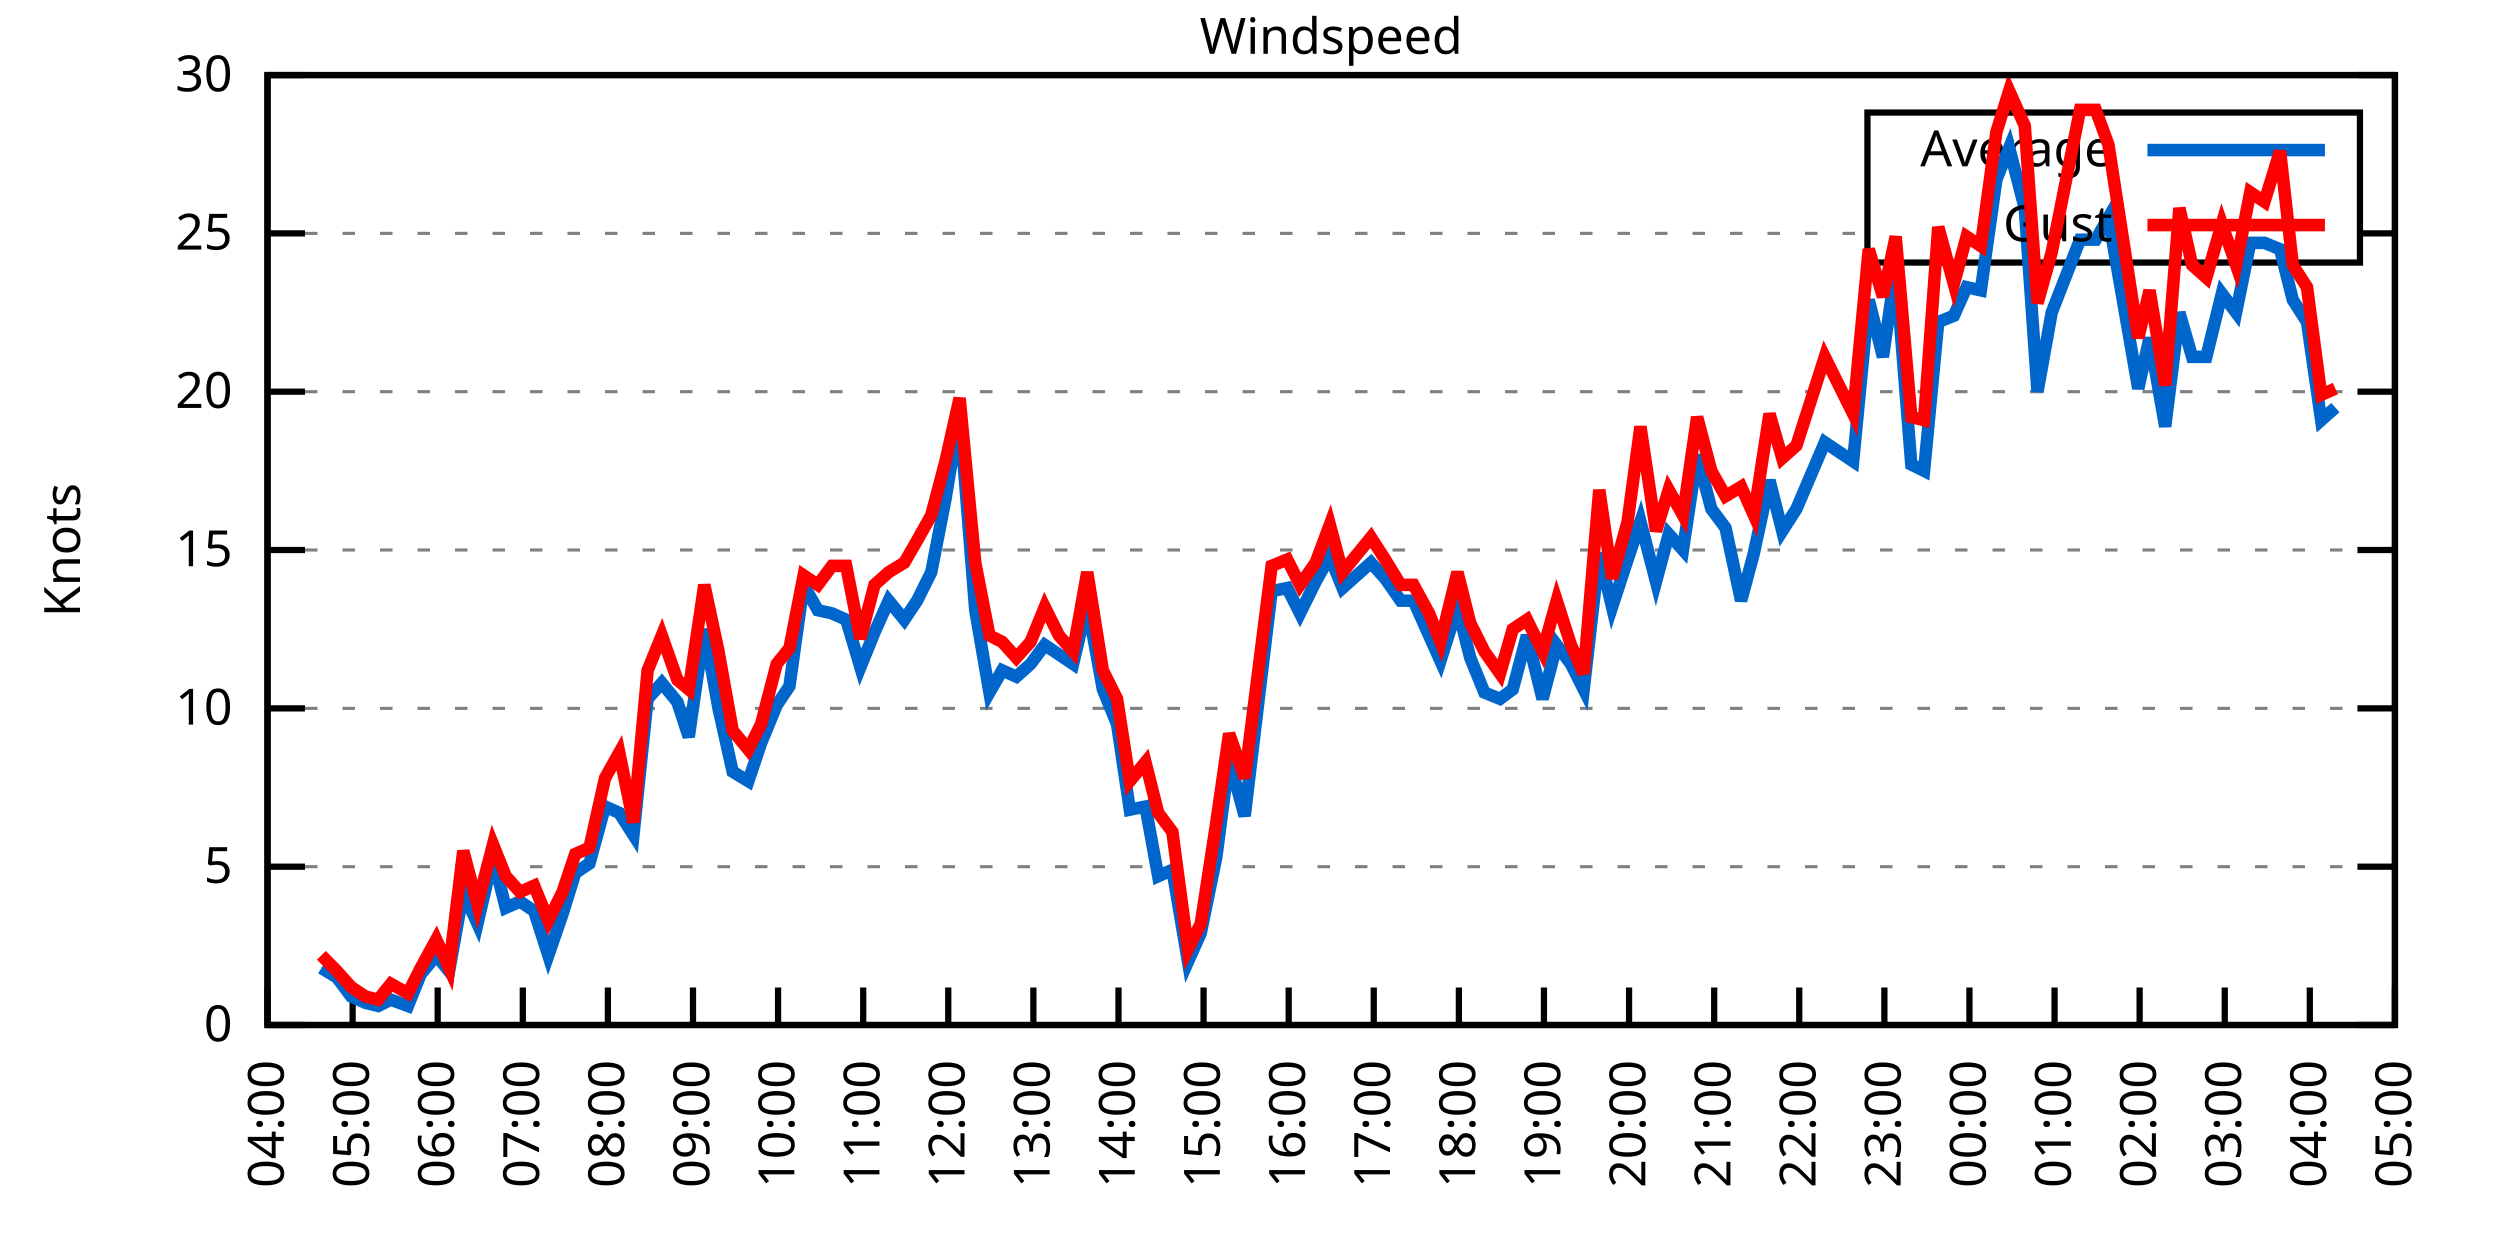
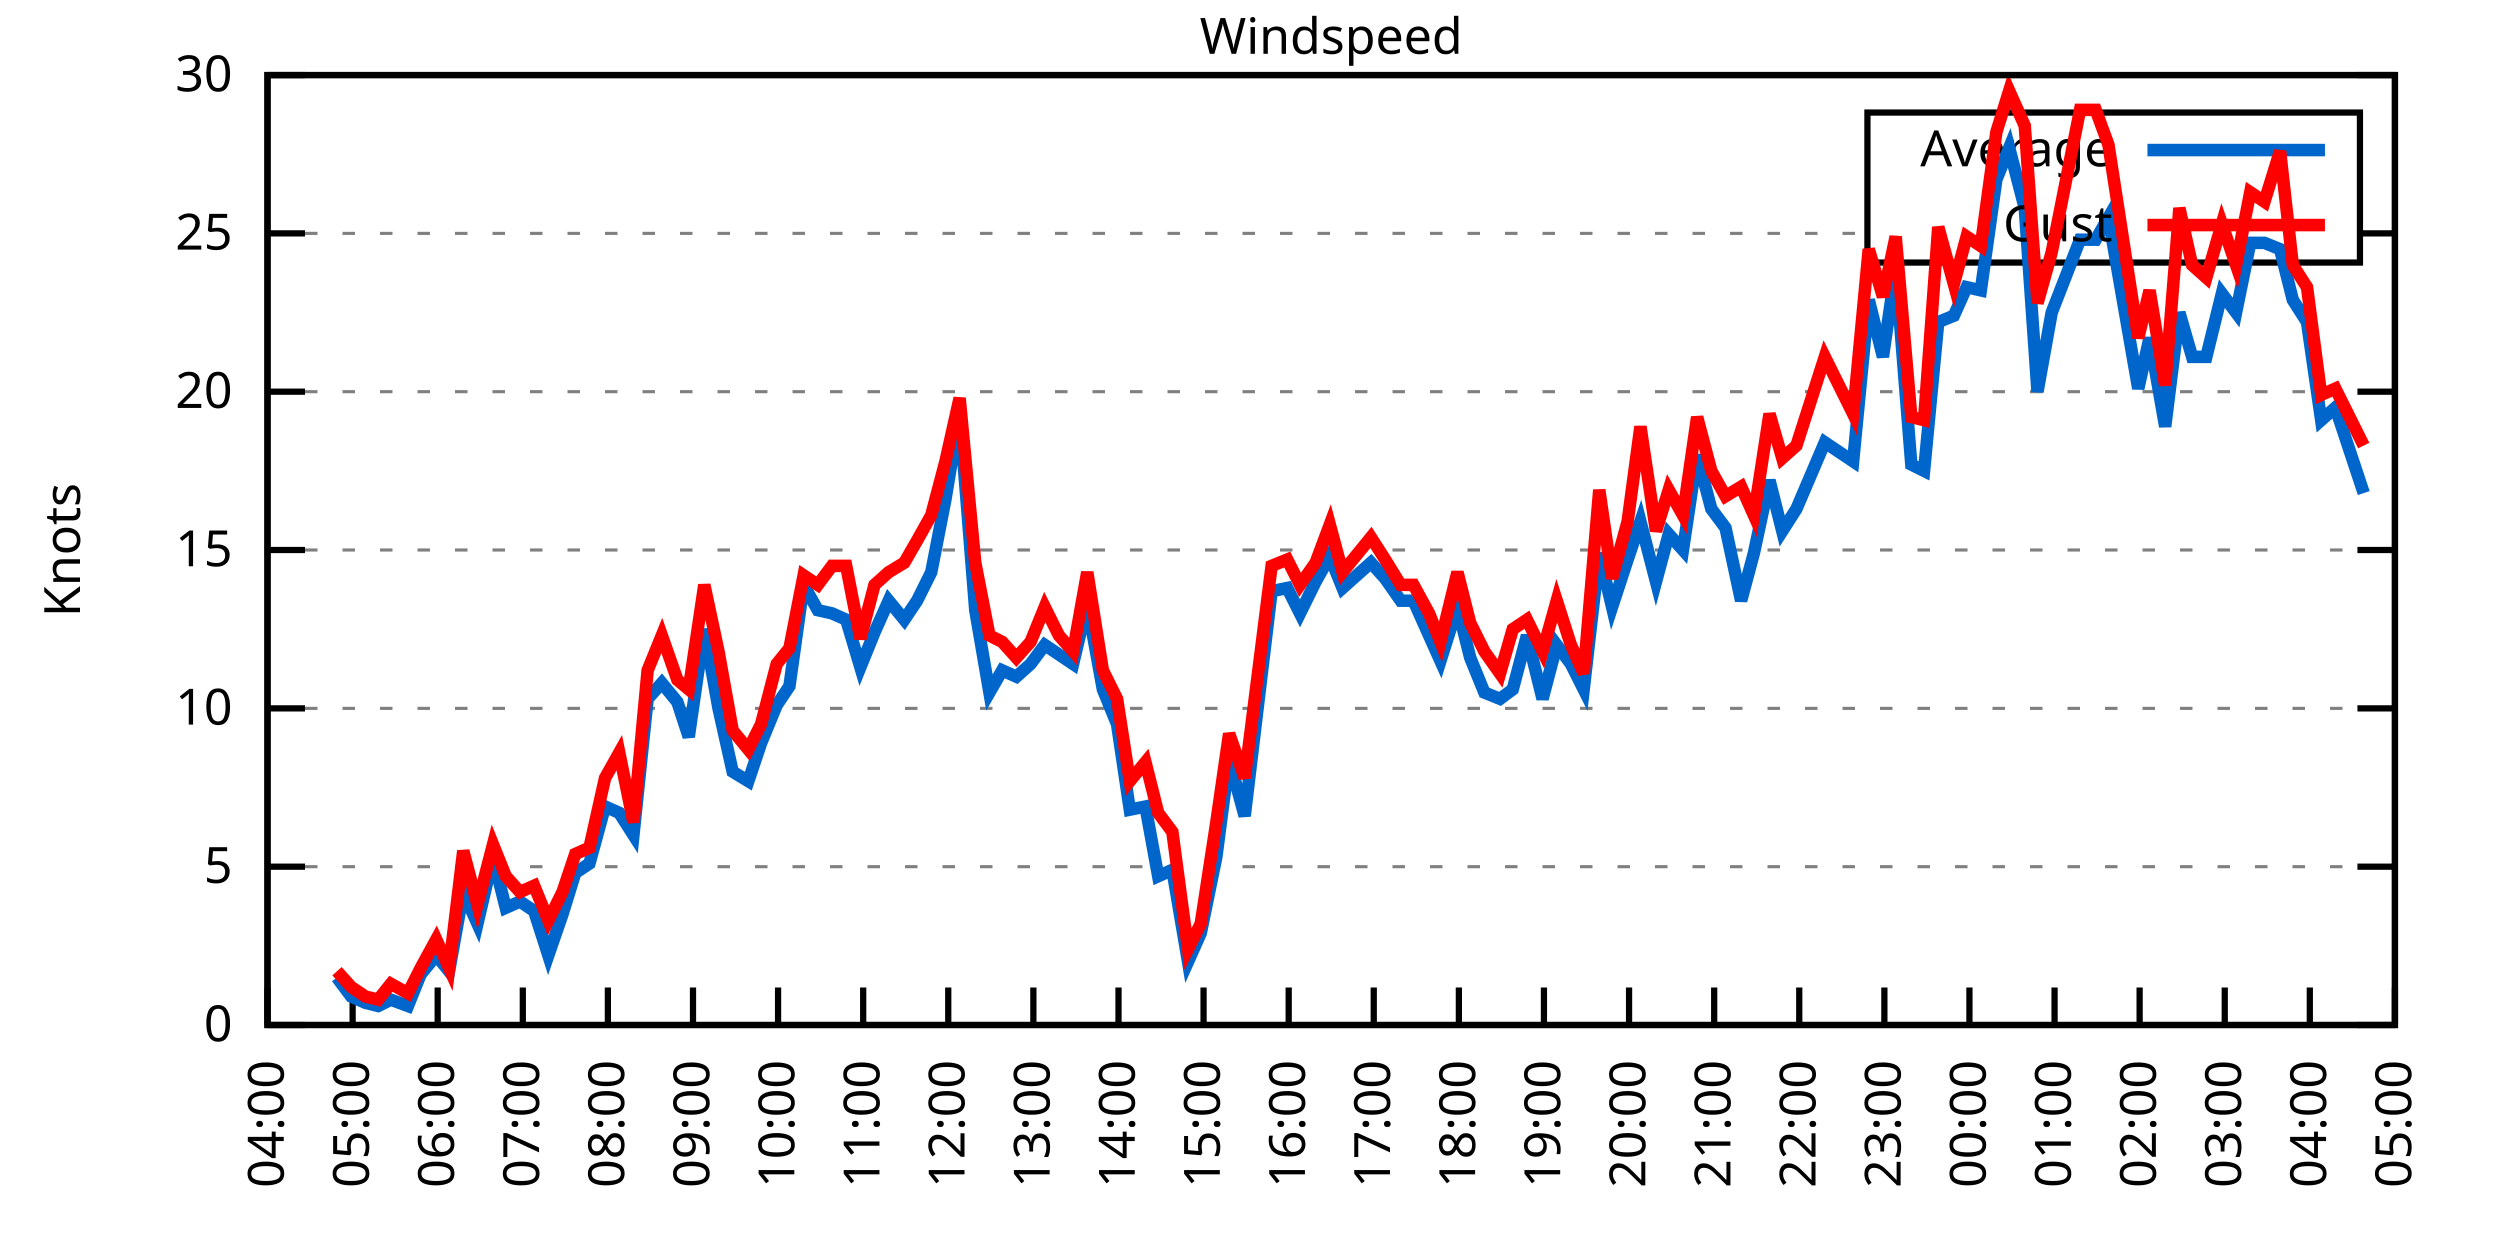
<svg xmlns="http://www.w3.org/2000/svg" xmlns:xlink="http://www.w3.org/1999/xlink" width="400" height="200" viewBox="0 0 400 200">
  <g id="gnuplot_canvas">
    <rect x="0" y="0" width="400" height="200" fill="none" />
    <defs>
      <circle id="gpDot" r="0.5" stroke-width="0.5" stroke="currentColor" />
      <path id="gpPt0" stroke-width="0.333" stroke="currentColor" d="M-1,0 h2 M0,-1 v2" />
      <path id="gpPt1" stroke-width="0.333" stroke="currentColor" d="M-1,-1 L1,1 M1,-1 L-1,1" />
      <path id="gpPt2" stroke-width="0.333" stroke="currentColor" d="M-1,0 L1,0 M0,-1 L0,1 M-1,-1 L1,1 M-1,1 L1,-1" />
      <rect id="gpPt3" stroke-width="0.333" stroke="currentColor" x="-1" y="-1" width="2" height="2" />
      <rect id="gpPt4" stroke-width="0.333" stroke="currentColor" fill="currentColor" x="-1" y="-1" width="2" height="2" />
      <circle id="gpPt5" stroke-width="0.333" stroke="currentColor" cx="0" cy="0" r="1" />
      <use xlink:href="#gpPt5" id="gpPt6" fill="currentColor" stroke="none" />
      <path id="gpPt7" stroke-width="0.333" stroke="currentColor" d="M0,-1.33 L-1.33,0.67 L1.33,0.67 z" />
      <use xlink:href="#gpPt7" id="gpPt8" fill="currentColor" stroke="none" />
      <use xlink:href="#gpPt7" id="gpPt9" stroke="currentColor" transform="rotate(180)" />
      <use xlink:href="#gpPt9" id="gpPt10" fill="currentColor" stroke="none" />
      <use xlink:href="#gpPt3" id="gpPt11" stroke="currentColor" transform="rotate(45)" />
      <use xlink:href="#gpPt11" id="gpPt12" fill="currentColor" stroke="none" />
      <path id="gpPt13" stroke-width="0.333" stroke="currentColor" d="M0,1.330 L1.265,0.411 L0.782,-1.067 L-0.782,-1.076 L-1.265,0.411 z" />
      <use xlink:href="#gpPt13" id="gpPt14" fill="currentColor" stroke="none" />
      <filter id="textbox" filterUnits="objectBoundingBox" x="0" y="0" height="1" width="1">
        <feFlood flood-color="white" flood-opacity="1" result="bgnd" />
        <feComposite in="SourceGraphic" in2="bgnd" operator="atop" />
      </filter>
      <filter id="greybox" filterUnits="objectBoundingBox" x="0" y="0" height="1" width="1">
        <feFlood flood-color="lightgrey" flood-opacity="1" result="grey" />
        <feComposite in="SourceGraphic" in2="grey" operator="atop" />
      </filter>
    </defs>
    <g fill="none" color="white" stroke="currentColor" stroke-width="1.00" stroke-linecap="butt" stroke-linejoin="miter">
</g>
    <g fill="none" color="black" stroke="currentColor" stroke-width="1.00" stroke-linecap="butt" stroke-linejoin="miter">
      <g stroke="none" shape-rendering="crispEdges">
        <polygon fill="rgb(255, 255, 255)" points="42.80,164.00 383.18,164.00 383.18,12.02 42.80,12.02 " />
      </g>
    </g>
    <g fill="none" color="black" stroke="currentColor" stroke-width="1.00" stroke-linecap="butt" stroke-linejoin="miter">
</g>
    <g fill="none" color="black" stroke="black" stroke-width="0.50" stroke-linecap="butt" stroke-linejoin="miter">
</g>
    <g fill="none" color="gray" stroke="currentColor" stroke-width="0.50" stroke-linecap="butt" stroke-linejoin="miter">
      <path stroke="gray" stroke-dasharray="2,4" class="gridline" d="M42.80,164.00 L383.19,164.00  " />
    </g>
    <g fill="none" color="gray" stroke="gray" stroke-width="1.00" stroke-linecap="butt" stroke-linejoin="miter">
</g>
    <g fill="none" color="black" stroke="currentColor" stroke-width="1.00" stroke-linecap="butt" stroke-linejoin="miter">
      <path stroke="black" d="M42.80,164.00 L48.80,164.00 M383.19,164.00 L377.19,164.00  " />
      <g transform="translate(37.20,166.60)" stroke="none" fill="black" font-family="Sans" font-size="8.00" text-anchor="end">
        <text>
          <tspan font-family="Sans"> 0</tspan>
        </text>
      </g>
    </g>
    <g fill="none" color="black" stroke="currentColor" stroke-width="1.00" stroke-linecap="butt" stroke-linejoin="miter">
</g>
    <g fill="none" color="black" stroke="black" stroke-width="0.50" stroke-linecap="butt" stroke-linejoin="miter">
</g>
    <g fill="none" color="gray" stroke="currentColor" stroke-width="0.50" stroke-linecap="butt" stroke-linejoin="miter">
      <path stroke="gray" stroke-dasharray="2,4" class="gridline" d="M42.80,138.67 L383.19,138.67  " />
    </g>
    <g fill="none" color="gray" stroke="gray" stroke-width="1.00" stroke-linecap="butt" stroke-linejoin="miter">
</g>
    <g fill="none" color="black" stroke="currentColor" stroke-width="1.00" stroke-linecap="butt" stroke-linejoin="miter">
      <path stroke="black" d="M42.80,138.67 L48.80,138.67 M383.19,138.67 L377.19,138.67  " />
      <g transform="translate(37.20,141.27)" stroke="none" fill="black" font-family="Sans" font-size="8.00" text-anchor="end">
        <text>
          <tspan font-family="Sans"> 5</tspan>
        </text>
      </g>
    </g>
    <g fill="none" color="black" stroke="currentColor" stroke-width="1.00" stroke-linecap="butt" stroke-linejoin="miter">
</g>
    <g fill="none" color="black" stroke="black" stroke-width="0.50" stroke-linecap="butt" stroke-linejoin="miter">
</g>
    <g fill="none" color="gray" stroke="currentColor" stroke-width="0.50" stroke-linecap="butt" stroke-linejoin="miter">
      <path stroke="gray" stroke-dasharray="2,4" class="gridline" d="M42.80,113.34 L383.19,113.34  " />
    </g>
    <g fill="none" color="gray" stroke="gray" stroke-width="1.00" stroke-linecap="butt" stroke-linejoin="miter">
</g>
    <g fill="none" color="black" stroke="currentColor" stroke-width="1.00" stroke-linecap="butt" stroke-linejoin="miter">
      <path stroke="black" d="M42.80,113.34 L48.80,113.34 M383.19,113.34 L377.19,113.34  " />
      <g transform="translate(37.20,115.94)" stroke="none" fill="black" font-family="Sans" font-size="8.00" text-anchor="end">
        <text>
          <tspan font-family="Sans"> 10</tspan>
        </text>
      </g>
    </g>
    <g fill="none" color="black" stroke="currentColor" stroke-width="1.00" stroke-linecap="butt" stroke-linejoin="miter">
</g>
    <g fill="none" color="black" stroke="black" stroke-width="0.50" stroke-linecap="butt" stroke-linejoin="miter">
</g>
    <g fill="none" color="gray" stroke="currentColor" stroke-width="0.50" stroke-linecap="butt" stroke-linejoin="miter">
      <path stroke="gray" stroke-dasharray="2,4" class="gridline" d="M42.80,88.00 L383.19,88.00  " />
    </g>
    <g fill="none" color="gray" stroke="gray" stroke-width="1.00" stroke-linecap="butt" stroke-linejoin="miter">
</g>
    <g fill="none" color="black" stroke="currentColor" stroke-width="1.00" stroke-linecap="butt" stroke-linejoin="miter">
      <path stroke="black" d="M42.80,88.00 L48.80,88.00 M383.19,88.00 L377.19,88.00  " />
      <g transform="translate(37.20,90.60)" stroke="none" fill="black" font-family="Sans" font-size="8.00" text-anchor="end">
        <text>
          <tspan font-family="Sans"> 15</tspan>
        </text>
      </g>
    </g>
    <g fill="none" color="black" stroke="currentColor" stroke-width="1.00" stroke-linecap="butt" stroke-linejoin="miter">
</g>
    <g fill="none" color="black" stroke="black" stroke-width="0.50" stroke-linecap="butt" stroke-linejoin="miter">
</g>
    <g fill="none" color="gray" stroke="currentColor" stroke-width="0.50" stroke-linecap="butt" stroke-linejoin="miter">
      <path stroke="gray" stroke-dasharray="2,4" class="gridline" d="M42.80,62.67 L383.19,62.67  " />
    </g>
    <g fill="none" color="gray" stroke="gray" stroke-width="1.00" stroke-linecap="butt" stroke-linejoin="miter">
</g>
    <g fill="none" color="black" stroke="currentColor" stroke-width="1.00" stroke-linecap="butt" stroke-linejoin="miter">
      <path stroke="black" d="M42.80,62.67 L48.80,62.67 M383.19,62.67 L377.19,62.67  " />
      <g transform="translate(37.20,65.27)" stroke="none" fill="black" font-family="Sans" font-size="8.00" text-anchor="end">
        <text>
          <tspan font-family="Sans"> 20</tspan>
        </text>
      </g>
    </g>
    <g fill="none" color="black" stroke="currentColor" stroke-width="1.00" stroke-linecap="butt" stroke-linejoin="miter">
</g>
    <g fill="none" color="black" stroke="black" stroke-width="0.50" stroke-linecap="butt" stroke-linejoin="miter">
</g>
    <g fill="none" color="gray" stroke="currentColor" stroke-width="0.50" stroke-linecap="butt" stroke-linejoin="miter">
      <path stroke="gray" stroke-dasharray="2,4" class="gridline" d="M42.80,37.34 L298.79,37.34 M377.59,37.34 L383.19,37.34  " />
    </g>
    <g fill="none" color="gray" stroke="gray" stroke-width="1.00" stroke-linecap="butt" stroke-linejoin="miter">
</g>
    <g fill="none" color="black" stroke="currentColor" stroke-width="1.00" stroke-linecap="butt" stroke-linejoin="miter">
      <path stroke="black" d="M42.80,37.34 L48.80,37.34 M383.19,37.34 L377.19,37.34  " />
      <g transform="translate(37.20,39.94)" stroke="none" fill="black" font-family="Sans" font-size="8.00" text-anchor="end">
        <text>
          <tspan font-family="Sans"> 25</tspan>
        </text>
      </g>
    </g>
    <g fill="none" color="black" stroke="currentColor" stroke-width="1.00" stroke-linecap="butt" stroke-linejoin="miter">
</g>
    <g fill="none" color="black" stroke="black" stroke-width="0.50" stroke-linecap="butt" stroke-linejoin="miter">
</g>
    <g fill="none" color="gray" stroke="currentColor" stroke-width="0.50" stroke-linecap="butt" stroke-linejoin="miter">
      <path stroke="gray" stroke-dasharray="2,4" class="gridline" d="M42.80,12.01 L383.19,12.01  " />
    </g>
    <g fill="none" color="gray" stroke="gray" stroke-width="1.00" stroke-linecap="butt" stroke-linejoin="miter">
</g>
    <g fill="none" color="black" stroke="currentColor" stroke-width="1.00" stroke-linecap="butt" stroke-linejoin="miter">
      <path stroke="black" d="M42.80,12.01 L48.80,12.01 M383.19,12.01 L377.19,12.01  " />
      <g transform="translate(37.20,14.61)" stroke="none" fill="black" font-family="Sans" font-size="8.00" text-anchor="end">
        <text>
          <tspan font-family="Sans"> 30</tspan>
        </text>
      </g>
    </g>
    <g fill="none" color="black" stroke="currentColor" stroke-width="1.00" stroke-linecap="butt" stroke-linejoin="miter">
      <path stroke="black" d="M42.80,164.00 L42.80,158.00  " />
      <g transform="translate(45.40,169.60) rotate(270.00)" stroke="none" fill="black" font-family="Sans" font-size="8.00" text-anchor="end">
        <text>
          <tspan font-family="Sans">04:00</tspan>
        </text>
      </g>
    </g>
    <g fill="none" color="black" stroke="currentColor" stroke-width="1.00" stroke-linecap="butt" stroke-linejoin="miter">
      <path stroke="black" d="M56.42,164.00 L56.42,158.00  " />
      <g transform="translate(59.02,169.60) rotate(270.00)" stroke="none" fill="black" font-family="Sans" font-size="8.00" text-anchor="end">
        <text>
          <tspan font-family="Sans">05:00</tspan>
        </text>
      </g>
    </g>
    <g fill="none" color="black" stroke="currentColor" stroke-width="1.00" stroke-linecap="butt" stroke-linejoin="miter">
      <path stroke="black" d="M70.03,164.00 L70.03,158.00  " />
      <g transform="translate(72.63,169.60) rotate(270.00)" stroke="none" fill="black" font-family="Sans" font-size="8.00" text-anchor="end">
        <text>
          <tspan font-family="Sans">06:00</tspan>
        </text>
      </g>
    </g>
    <g fill="none" color="black" stroke="currentColor" stroke-width="1.00" stroke-linecap="butt" stroke-linejoin="miter">
      <path stroke="black" d="M83.65,164.00 L83.65,158.00  " />
      <g transform="translate(86.25,169.60) rotate(270.00)" stroke="none" fill="black" font-family="Sans" font-size="8.00" text-anchor="end">
        <text>
          <tspan font-family="Sans">07:00</tspan>
        </text>
      </g>
    </g>
    <g fill="none" color="black" stroke="currentColor" stroke-width="1.00" stroke-linecap="butt" stroke-linejoin="miter">
      <path stroke="black" d="M97.26,164.00 L97.26,158.00  " />
      <g transform="translate(99.86,169.60) rotate(270.00)" stroke="none" fill="black" font-family="Sans" font-size="8.00" text-anchor="end">
        <text>
          <tspan font-family="Sans">08:00</tspan>
        </text>
      </g>
    </g>
    <g fill="none" color="black" stroke="currentColor" stroke-width="1.00" stroke-linecap="butt" stroke-linejoin="miter">
      <path stroke="black" d="M110.88,164.00 L110.88,158.00  " />
      <g transform="translate(113.48,169.60) rotate(270.00)" stroke="none" fill="black" font-family="Sans" font-size="8.00" text-anchor="end">
        <text>
          <tspan font-family="Sans">09:00</tspan>
        </text>
      </g>
    </g>
    <g fill="none" color="black" stroke="currentColor" stroke-width="1.00" stroke-linecap="butt" stroke-linejoin="miter">
      <path stroke="black" d="M124.49,164.00 L124.49,158.00  " />
      <g transform="translate(127.09,169.60) rotate(270.00)" stroke="none" fill="black" font-family="Sans" font-size="8.00" text-anchor="end">
        <text>
          <tspan font-family="Sans">10:00</tspan>
        </text>
      </g>
    </g>
    <g fill="none" color="black" stroke="currentColor" stroke-width="1.00" stroke-linecap="butt" stroke-linejoin="miter">
      <path stroke="black" d="M138.11,164.00 L138.11,158.00  " />
      <g transform="translate(140.71,169.60) rotate(270.00)" stroke="none" fill="black" font-family="Sans" font-size="8.00" text-anchor="end">
        <text>
          <tspan font-family="Sans">11:00</tspan>
        </text>
      </g>
    </g>
    <g fill="none" color="black" stroke="currentColor" stroke-width="1.00" stroke-linecap="butt" stroke-linejoin="miter">
      <path stroke="black" d="M151.72,164.00 L151.72,158.00  " />
      <g transform="translate(154.32,169.60) rotate(270.00)" stroke="none" fill="black" font-family="Sans" font-size="8.00" text-anchor="end">
        <text>
          <tspan font-family="Sans">12:00</tspan>
        </text>
      </g>
    </g>
    <g fill="none" color="black" stroke="currentColor" stroke-width="1.00" stroke-linecap="butt" stroke-linejoin="miter">
      <path stroke="black" d="M165.34,164.00 L165.34,158.00  " />
      <g transform="translate(167.94,169.60) rotate(270.00)" stroke="none" fill="black" font-family="Sans" font-size="8.00" text-anchor="end">
        <text>
          <tspan font-family="Sans">13:00</tspan>
        </text>
      </g>
    </g>
    <g fill="none" color="black" stroke="currentColor" stroke-width="1.00" stroke-linecap="butt" stroke-linejoin="miter">
      <path stroke="black" d="M178.96,164.00 L178.96,158.00  " />
      <g transform="translate(181.56,169.60) rotate(270.00)" stroke="none" fill="black" font-family="Sans" font-size="8.00" text-anchor="end">
        <text>
          <tspan font-family="Sans">14:00</tspan>
        </text>
      </g>
    </g>
    <g fill="none" color="black" stroke="currentColor" stroke-width="1.00" stroke-linecap="butt" stroke-linejoin="miter">
      <path stroke="black" d="M192.57,164.00 L192.57,158.00  " />
      <g transform="translate(195.17,169.60) rotate(270.00)" stroke="none" fill="black" font-family="Sans" font-size="8.00" text-anchor="end">
        <text>
          <tspan font-family="Sans">15:00</tspan>
        </text>
      </g>
    </g>
    <g fill="none" color="black" stroke="currentColor" stroke-width="1.00" stroke-linecap="butt" stroke-linejoin="miter">
      <path stroke="black" d="M206.19,164.00 L206.19,158.00  " />
      <g transform="translate(208.79,169.60) rotate(270.00)" stroke="none" fill="black" font-family="Sans" font-size="8.00" text-anchor="end">
        <text>
          <tspan font-family="Sans">16:00</tspan>
        </text>
      </g>
    </g>
    <g fill="none" color="black" stroke="currentColor" stroke-width="1.00" stroke-linecap="butt" stroke-linejoin="miter">
      <path stroke="black" d="M219.80,164.00 L219.80,158.00  " />
      <g transform="translate(222.40,169.60) rotate(270.00)" stroke="none" fill="black" font-family="Sans" font-size="8.00" text-anchor="end">
        <text>
          <tspan font-family="Sans">17:00</tspan>
        </text>
      </g>
    </g>
    <g fill="none" color="black" stroke="currentColor" stroke-width="1.00" stroke-linecap="butt" stroke-linejoin="miter">
      <path stroke="black" d="M233.42,164.00 L233.42,158.00  " />
      <g transform="translate(236.02,169.60) rotate(270.00)" stroke="none" fill="black" font-family="Sans" font-size="8.00" text-anchor="end">
        <text>
          <tspan font-family="Sans">18:00</tspan>
        </text>
      </g>
    </g>
    <g fill="none" color="black" stroke="currentColor" stroke-width="1.00" stroke-linecap="butt" stroke-linejoin="miter">
      <path stroke="black" d="M247.03,164.00 L247.03,158.00  " />
      <g transform="translate(249.63,169.60) rotate(270.00)" stroke="none" fill="black" font-family="Sans" font-size="8.00" text-anchor="end">
        <text>
          <tspan font-family="Sans">19:00</tspan>
        </text>
      </g>
    </g>
    <g fill="none" color="black" stroke="currentColor" stroke-width="1.00" stroke-linecap="butt" stroke-linejoin="miter">
      <path stroke="black" d="M260.65,164.00 L260.65,158.00  " />
      <g transform="translate(263.25,169.60) rotate(270.00)" stroke="none" fill="black" font-family="Sans" font-size="8.00" text-anchor="end">
        <text>
          <tspan font-family="Sans">20:00</tspan>
        </text>
      </g>
    </g>
    <g fill="none" color="black" stroke="currentColor" stroke-width="1.00" stroke-linecap="butt" stroke-linejoin="miter">
      <path stroke="black" d="M274.27,164.00 L274.27,158.00  " />
      <g transform="translate(276.87,169.60) rotate(270.00)" stroke="none" fill="black" font-family="Sans" font-size="8.00" text-anchor="end">
        <text>
          <tspan font-family="Sans">21:00</tspan>
        </text>
      </g>
    </g>
    <g fill="none" color="black" stroke="currentColor" stroke-width="1.00" stroke-linecap="butt" stroke-linejoin="miter">
      <path stroke="black" d="M287.88,164.00 L287.88,158.00  " />
      <g transform="translate(290.48,169.60) rotate(270.00)" stroke="none" fill="black" font-family="Sans" font-size="8.00" text-anchor="end">
        <text>
          <tspan font-family="Sans">22:00</tspan>
        </text>
      </g>
    </g>
    <g fill="none" color="black" stroke="currentColor" stroke-width="1.00" stroke-linecap="butt" stroke-linejoin="miter">
      <path stroke="black" d="M301.50,164.00 L301.50,158.00  " />
      <g transform="translate(304.10,169.60) rotate(270.00)" stroke="none" fill="black" font-family="Sans" font-size="8.00" text-anchor="end">
        <text>
          <tspan font-family="Sans">23:00</tspan>
        </text>
      </g>
    </g>
    <g fill="none" color="black" stroke="currentColor" stroke-width="1.00" stroke-linecap="butt" stroke-linejoin="miter">
      <path stroke="black" d="M315.11,164.00 L315.11,158.00  " />
      <g transform="translate(317.71,169.60) rotate(270.00)" stroke="none" fill="black" font-family="Sans" font-size="8.00" text-anchor="end">
        <text>
          <tspan font-family="Sans">00:00</tspan>
        </text>
      </g>
    </g>
    <g fill="none" color="black" stroke="currentColor" stroke-width="1.00" stroke-linecap="butt" stroke-linejoin="miter">
      <path stroke="black" d="M328.73,164.00 L328.73,158.00  " />
      <g transform="translate(331.33,169.60) rotate(270.00)" stroke="none" fill="black" font-family="Sans" font-size="8.00" text-anchor="end">
        <text>
          <tspan font-family="Sans">01:00</tspan>
        </text>
      </g>
    </g>
    <g fill="none" color="black" stroke="currentColor" stroke-width="1.00" stroke-linecap="butt" stroke-linejoin="miter">
      <path stroke="black" d="M342.34,164.00 L342.34,158.00  " />
      <g transform="translate(344.94,169.60) rotate(270.00)" stroke="none" fill="black" font-family="Sans" font-size="8.00" text-anchor="end">
        <text>
          <tspan font-family="Sans">02:00</tspan>
        </text>
      </g>
    </g>
    <g fill="none" color="black" stroke="currentColor" stroke-width="1.00" stroke-linecap="butt" stroke-linejoin="miter">
      <path stroke="black" d="M355.96,164.00 L355.96,158.00  " />
      <g transform="translate(358.56,169.60) rotate(270.00)" stroke="none" fill="black" font-family="Sans" font-size="8.00" text-anchor="end">
        <text>
          <tspan font-family="Sans">03:00</tspan>
        </text>
      </g>
    </g>
    <g fill="none" color="black" stroke="currentColor" stroke-width="1.00" stroke-linecap="butt" stroke-linejoin="miter">
      <path stroke="black" d="M369.57,164.00 L369.57,158.00  " />
      <g transform="translate(372.17,169.60) rotate(270.00)" stroke="none" fill="black" font-family="Sans" font-size="8.00" text-anchor="end">
        <text>
          <tspan font-family="Sans">04:00</tspan>
        </text>
      </g>
    </g>
    <g fill="none" color="black" stroke="currentColor" stroke-width="1.00" stroke-linecap="butt" stroke-linejoin="miter">
      <path stroke="black" d="M383.19,164.00 L383.19,158.00  " />
      <g transform="translate(385.79,169.60) rotate(270.00)" stroke="none" fill="black" font-family="Sans" font-size="8.00" text-anchor="end">
        <text>
          <tspan font-family="Sans">05:00</tspan>
        </text>
      </g>
    </g>
    <g fill="none" color="black" stroke="currentColor" stroke-width="1.00" stroke-linecap="butt" stroke-linejoin="miter">
</g>
    <g fill="none" color="black" stroke="currentColor" stroke-width="1.00" stroke-linecap="butt" stroke-linejoin="miter">
      <path stroke="black" d="M42.80,12.01 L42.80,164.00 L383.19,164.00 L383.19,12.01 L42.80,12.01 Z  " />
    </g>
    <g fill="none" color="black" stroke="currentColor" stroke-width="1.00" stroke-linecap="butt" stroke-linejoin="miter">
</g>
    <g fill="none" color="black" stroke="currentColor" stroke-width="1.00" stroke-linecap="butt" stroke-linejoin="miter">
      <path stroke="black" d="M298.79,42.01 L298.79,18.01 L377.59,18.01 L377.59,42.01 L298.79,42.01 Z  " />
    </g>
    <g id="Windspeed_plot_1">
      <g fill="none" color="white" stroke="black" stroke-width="2.00" stroke-linecap="butt" stroke-linejoin="miter">
</g>
      <g fill="none" color="black" stroke="currentColor" stroke-width="2.00" stroke-linecap="butt" stroke-linejoin="miter">
        <g transform="translate(337.99,26.61)" stroke="none" fill="black" font-family="Sans" font-size="8.00" text-anchor="end">
          <text>
            <tspan font-family="Sans">Average</tspan>
          </text>
        </g>
      </g>
      <g fill="none" color="black" stroke="currentColor" stroke-width="2.00" stroke-linecap="butt" stroke-linejoin="miter">
-         <path stroke="rgb(  0, 102, 204)" d="M343.59,24.01 L371.99,24.01 M51.42,154.88 L53.92,156.40 L56.19,159.44 L58.46,160.45 L60.50,160.96 L62.54,159.95   L65.27,160.96 L67.31,155.89 L69.80,152.85 L71.85,155.39 L74.12,142.72 L76.39,147.79 L78.88,137.15 L80.92,145.25   L83.19,144.24 L85.46,145.76 L87.73,152.85 L90.00,146.27 L92.04,139.68 L94.31,138.16 L96.81,129.04 L99.08,130.06   L101.35,133.60 L103.62,111.82 L105.89,109.28 L108.38,112.32 L110.20,117.90 L112.69,100.67 L114.96,113.34 L117.23,123.47   L119.73,124.99 L121.77,118.91 L124.27,112.83 L126.31,109.79 L128.58,93.58 L130.85,97.63 L133.12,98.14 L135.39,99.15   L137.66,106.75 L139.92,101.18 L142.19,96.11 L144.69,99.15 L146.73,96.11 L149.00,91.55 L151.27,79.90 L153.54,66.22   L156.04,97.63 L158.31,110.80 L160.35,107.26 L162.62,108.27 L164.89,106.24 L167.16,103.20 L169.43,104.72 L171.69,106.24   L173.96,96.62 L176.46,110.30 L178.73,115.87 L180.77,129.55 L183.27,129.04 L185.31,140.19 L187.58,139.17 L190.08,153.87   L192.12,149.31 L194.61,137.15 L196.66,121.44 L199.15,130.56 L203.46,94.59 L205.96,94.08 L208.00,98.14 L210.50,93.07   L212.77,89.02 L214.81,94.08 L219.35,90.03 L221.62,92.56 L224.11,96.11 L226.16,96.11 L228.65,101.68 L230.47,105.74   L233.19,97.12 L235.23,105.23 L237.50,110.80 L240.00,111.82 L242.04,110.30 L244.31,101.68 L246.81,111.82 L249.08,103.20   L251.35,106.24 L253.39,110.30 L255.88,88.51 L257.93,97.12 L260.42,89.52 L262.47,83.45 L264.96,93.07 L267.00,85.47   L269.27,88.00 L271.54,72.81 L273.81,81.42 L276.08,84.46 L278.58,96.11 L280.62,88.51 L283.12,76.86 L285.16,84.97   L287.43,81.42 L291.97,70.78 L296.50,73.82 L299.00,47.98 L301.27,57.10 L303.31,42.91 L305.81,74.33 L307.85,75.34   L310.12,51.53 L312.62,50.51 L314.66,45.95 L316.93,46.46 L319.42,28.73 L321.47,23.66 L323.96,33.29 L326.00,62.67   L328.27,50.01 L332.81,38.35 L335.31,38.35 L337.35,34.81 L342.12,62.17 L343.93,54.06 L346.43,68.25 L348.70,50.01   L350.74,57.10 L353.01,57.10 L355.50,46.97 L357.77,50.01 L360.04,38.86 L362.31,38.86 L364.81,39.87 L366.85,47.98   L369.12,51.53 L371.39,67.23 L373.66,65.21  " />
+         <path stroke="rgb(  0, 102, 204)" d="M343.59,24.01 L371.99,24.01 M53.92,156.40 L56.19,159.44 L58.46,160.45 L60.50,160.96 L62.54,159.95 L65.27,160.96   L67.31,155.89 L69.80,152.85 L71.85,155.39 L74.12,142.72 L76.39,147.79 L78.88,137.15 L80.92,145.25 L83.19,144.24   L85.46,145.76 L87.73,152.85 L90.00,146.27 L92.04,139.68 L94.31,138.16 L96.81,129.04 L99.08,130.06 L101.35,133.60   L103.62,111.82 L105.89,109.28 L108.38,112.32 L110.20,117.90 L112.69,100.67 L114.96,113.34 L117.23,123.47 L119.73,124.99   L121.77,118.91 L124.27,112.83 L126.31,109.79 L128.58,93.58 L130.85,97.63 L133.12,98.14 L135.39,99.15 L137.66,106.75   L139.92,101.18 L142.19,96.11 L144.69,99.15 L146.73,96.11 L149.00,91.55 L151.27,79.90 L153.54,66.22 L156.04,97.63   L158.31,110.80 L160.35,107.26 L162.62,108.27 L164.89,106.24 L167.16,103.20 L169.43,104.72 L171.69,106.24 L173.96,96.62   L176.46,110.30 L178.73,115.87 L180.77,129.55 L183.27,129.04 L185.31,140.19 L187.58,139.17 L190.08,153.87 L192.12,149.31   L194.61,137.15 L196.66,121.44 L199.15,130.56 L203.46,94.59 L205.96,94.08 L208.00,98.14 L210.50,93.07 L212.77,89.02   L214.81,94.08 L219.35,90.03 L221.62,92.56 L224.11,96.11 L226.16,96.11 L228.65,101.68 L230.47,105.74 L233.19,97.12   L235.23,105.23 L237.50,110.80 L240.00,111.82 L242.04,110.30 L244.31,101.68 L246.81,111.82 L249.08,103.20 L251.35,106.24   L253.39,110.30 L255.88,88.51 L257.93,97.12 L260.42,89.52 L262.47,83.45 L264.96,93.07 L267.00,85.47 L269.27,88.00   L271.54,72.81 L273.81,81.42 L276.08,84.46 L278.58,96.11 L280.62,88.51 L283.12,76.86 L285.16,84.97 L287.43,81.42   L291.97,70.78 L296.50,73.82 L299.00,47.98 L301.27,57.10 L303.31,42.91 L305.81,74.33 L307.85,75.34 L310.12,51.53   L312.62,50.51 L314.66,45.95 L316.93,46.46 L319.42,28.73 L321.47,23.66 L323.96,33.29 L326.00,62.67 L328.27,50.01   L332.81,38.35 L335.31,38.35 L337.35,34.81 L342.12,62.17 L343.93,54.06 L346.43,68.25 L348.70,50.01 L350.74,57.10   L353.01,57.10 L355.50,46.97 L357.77,50.01 L360.04,38.86 L362.31,38.86 L364.81,39.87 L366.85,47.98 L369.12,51.53   L371.39,67.23 L373.66,65.21 L378.20,78.89  " />
      </g>
    </g>
    <g id="Windspeed_plot_2">
      <g fill="none" color="black" stroke="currentColor" stroke-width="2.00" stroke-linecap="butt" stroke-linejoin="miter">
        <g transform="translate(337.99,38.61)" stroke="none" fill="black" font-family="Sans" font-size="8.00" text-anchor="end">
          <text>
            <tspan font-family="Sans">Gust</tspan>
          </text>
        </g>
      </g>
      <g fill="none" color="black" stroke="currentColor" stroke-width="2.00" stroke-linecap="butt" stroke-linejoin="miter">
-         <path stroke="rgb(255,   0,   0)" d="M343.59,36.01 L371.99,36.01 M51.42,152.85 L53.92,155.39 L56.19,157.92 L58.46,159.44 L60.50,159.95 L62.54,157.41   L65.27,158.93 L67.31,154.88 L69.80,150.32 L71.85,154.88 L74.12,136.14 L76.39,144.75 L78.88,135.12 L80.92,140.19   L83.19,142.72 L85.46,141.71 L87.73,147.28 L90.00,142.72 L92.04,136.64 L94.31,135.63 L96.81,124.48 L99.08,120.43   L101.35,131.58 L103.62,107.26 L105.89,101.68 L108.38,108.78 L110.20,110.30 L112.69,93.58 L114.96,104.22 L117.23,116.88   L119.73,119.92 L121.77,115.87 L124.27,106.24 L126.31,103.71 L128.58,92.06 L130.85,93.58 L133.12,90.54 L135.39,90.54   L137.66,102.19 L139.92,93.58 L142.19,91.55 L144.69,90.03 L146.73,86.49 L149.00,82.43 L151.27,73.82 L153.54,63.69   L156.04,90.03 L158.31,101.68 L160.35,102.70 L162.62,105.23 L164.89,102.70 L167.16,97.12 L169.43,101.68 L171.69,104.22   L173.96,91.55 L176.46,107.26 L178.73,111.82 L180.77,124.99 L183.27,121.95 L185.31,130.06 L187.58,133.10 L190.08,151.84   L192.12,147.79 L194.61,131.58 L196.66,117.39 L199.15,124.48 L203.46,90.54 L205.96,89.52 L208.00,93.58 L210.50,90.03   L212.77,83.95 L214.81,91.55 L219.35,85.98 L221.62,89.52 L224.11,93.58 L226.16,93.58 L228.65,98.14 L230.47,102.70   L233.19,91.55 L235.23,99.66 L237.50,104.22 L240.00,107.76 L242.04,100.67 L244.31,99.15 L246.81,104.22 L249.08,96.11   L251.35,103.20 L253.39,107.76 L255.88,78.38 L257.93,92.56 L260.42,83.45 L262.47,68.25 L264.96,84.97 L267.00,78.38   L269.27,82.43 L271.54,66.73 L273.81,75.34 L276.08,79.39 L278.58,77.87 L280.62,82.43 L283.12,66.22 L285.16,73.31   L287.43,71.29 L291.97,57.10 L296.50,66.22 L299.00,39.87 L301.27,47.47 L303.31,37.85 L305.81,66.73 L307.85,67.23   L310.12,36.33 L312.62,45.45 L314.66,37.85 L316.93,39.37 L319.42,21.13 L321.47,14.54 L323.96,20.12 L326.00,48.49   L328.27,40.38 L332.81,17.58 L335.31,17.58 L337.35,23.16 L342.12,54.06 L343.93,46.46 L346.43,61.66 L348.70,33.29   L350.74,42.41 L353.01,44.43 L355.50,35.82 L357.77,42.41 L360.04,30.76 L362.31,32.28 L364.81,24.17 L366.85,42.41   L369.12,45.95 L371.39,63.18 L373.66,62.17  " />
+         <path stroke="rgb(255,   0,   0)" d="M343.59,36.01 L371.99,36.01 M53.92,155.39 L56.19,157.92 L58.46,159.44 L60.50,159.95 L62.54,157.41 L65.27,158.93   L67.31,154.88 L69.80,150.32 L71.85,154.88 L74.12,136.14 L76.39,144.75 L78.88,135.12 L80.92,140.19 L83.19,142.72   L85.46,141.71 L87.73,147.28 L90.00,142.72 L92.04,136.64 L94.31,135.63 L96.81,124.48 L99.08,120.43 L101.35,131.58   L103.62,107.26 L105.89,101.68 L108.38,108.78 L110.20,110.30 L112.69,93.58 L114.96,104.22 L117.23,116.88 L119.73,119.92   L121.77,115.87 L124.27,106.24 L126.31,103.71 L128.58,92.06 L130.85,93.58 L133.12,90.54 L135.39,90.54 L137.66,102.19   L139.92,93.58 L142.19,91.55 L144.69,90.03 L146.73,86.49 L149.00,82.43 L151.27,73.82 L153.54,63.69 L156.04,90.03   L158.31,101.68 L160.35,102.70 L162.62,105.23 L164.89,102.70 L167.16,97.12 L169.43,101.68 L171.69,104.22 L173.96,91.55   L176.46,107.26 L178.73,111.82 L180.77,124.99 L183.27,121.95 L185.31,130.06 L187.58,133.10 L190.08,151.84 L192.12,147.79   L194.61,131.58 L196.66,117.39 L199.15,124.48 L203.46,90.54 L205.96,89.52 L208.00,93.58 L210.50,90.03 L212.77,83.95   L214.81,91.55 L219.35,85.98 L221.62,89.52 L224.11,93.58 L226.16,93.58 L228.65,98.14 L230.47,102.70 L233.19,91.55   L235.23,99.66 L237.50,104.22 L240.00,107.76 L242.04,100.67 L244.31,99.15 L246.81,104.22 L249.08,96.11 L251.35,103.20   L253.39,107.76 L255.88,78.38 L257.93,92.56 L260.42,83.45 L262.47,68.25 L264.96,84.97 L267.00,78.38 L269.27,82.43   L271.54,66.73 L273.81,75.34 L276.08,79.39 L278.58,77.87 L280.62,82.43 L283.12,66.22 L285.16,73.31 L287.43,71.29   L291.97,57.10 L296.50,66.22 L299.00,39.87 L301.27,47.47 L303.31,37.85 L305.81,66.73 L307.85,67.23 L310.12,36.33   L312.62,45.45 L314.66,37.85 L316.93,39.37 L319.42,21.13 L321.47,14.54 L323.96,20.12 L326.00,48.49 L328.27,40.38   L332.81,17.58 L335.31,17.58 L337.35,23.16 L342.12,54.06 L343.93,46.46 L346.43,61.66 L348.70,33.29 L350.74,42.41   L353.01,44.43 L355.50,35.82 L357.77,42.41 L360.04,30.76 L362.31,32.28 L364.81,24.17 L366.85,42.41 L369.12,45.95   L371.39,63.18 L373.66,62.17 L378.20,71.29  " />
      </g>
    </g>
    <g fill="none" color="black" stroke="currentColor" stroke-width="2.00" stroke-linecap="butt" stroke-linejoin="miter">
</g>
    <g fill="none" color="black" stroke="black" stroke-width="1.00" stroke-linecap="butt" stroke-linejoin="miter">
</g>
    <g fill="none" color="black" stroke="currentColor" stroke-width="1.00" stroke-linecap="butt" stroke-linejoin="miter">
      <path stroke="black" d="M42.80,12.01 L42.80,164.00 L383.19,164.00 L383.19,12.01 L42.80,12.01 Z  " />
      <g transform="translate(12.80,88.01) rotate(270.00)" stroke="none" fill="black" font-family="Sans" font-size="8.00" text-anchor="middle">
        <text>
          <tspan font-family="Sans">Knots</tspan>
        </text>
      </g>
    </g>
    <g fill="none" color="black" stroke="currentColor" stroke-width="1.00" stroke-linecap="butt" stroke-linejoin="miter">
</g>
    <g fill="none" color="black" stroke="currentColor" stroke-width="1.00" stroke-linecap="butt" stroke-linejoin="miter">
      <g transform="translate(212.99,8.61)" stroke="none" fill="black" font-family="Sans" font-size="8.00" text-anchor="middle">
        <text>
          <tspan font-family="Sans">Windspeed</tspan>
        </text>
      </g>
    </g>
    <g fill="none" color="black" stroke="currentColor" stroke-width="1.00" stroke-linecap="butt" stroke-linejoin="miter">
</g>
  </g>
</svg>
